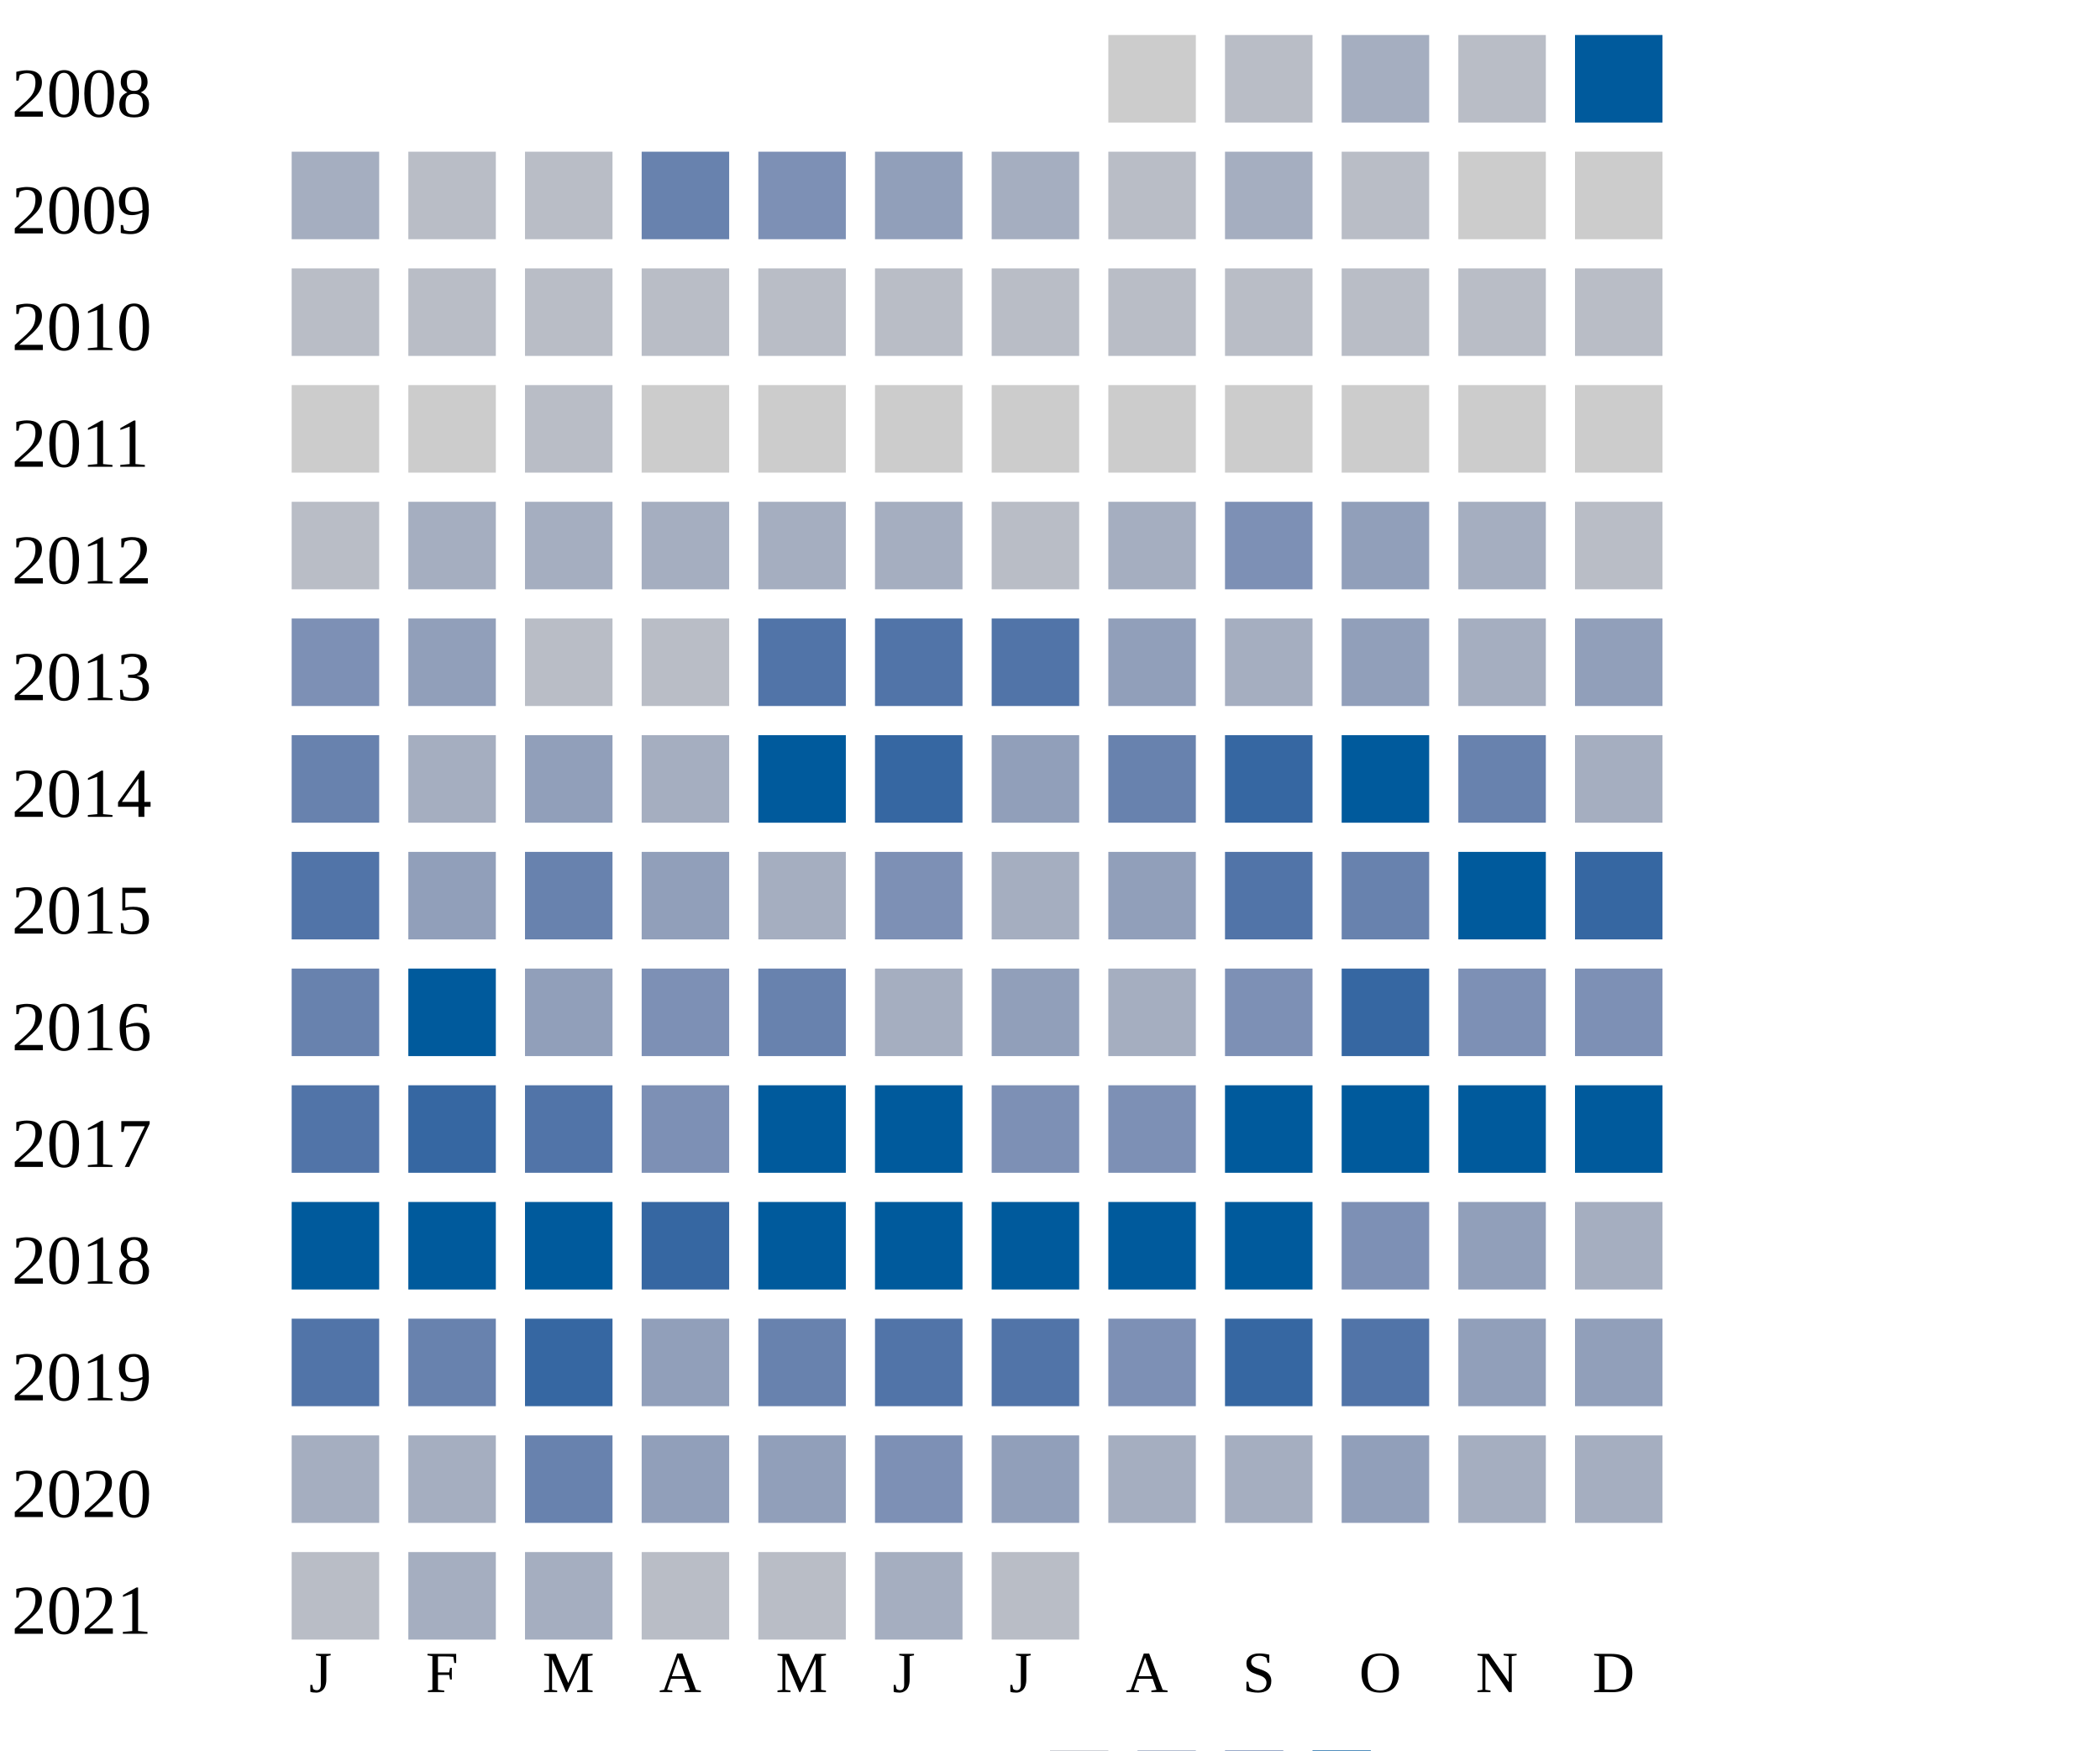
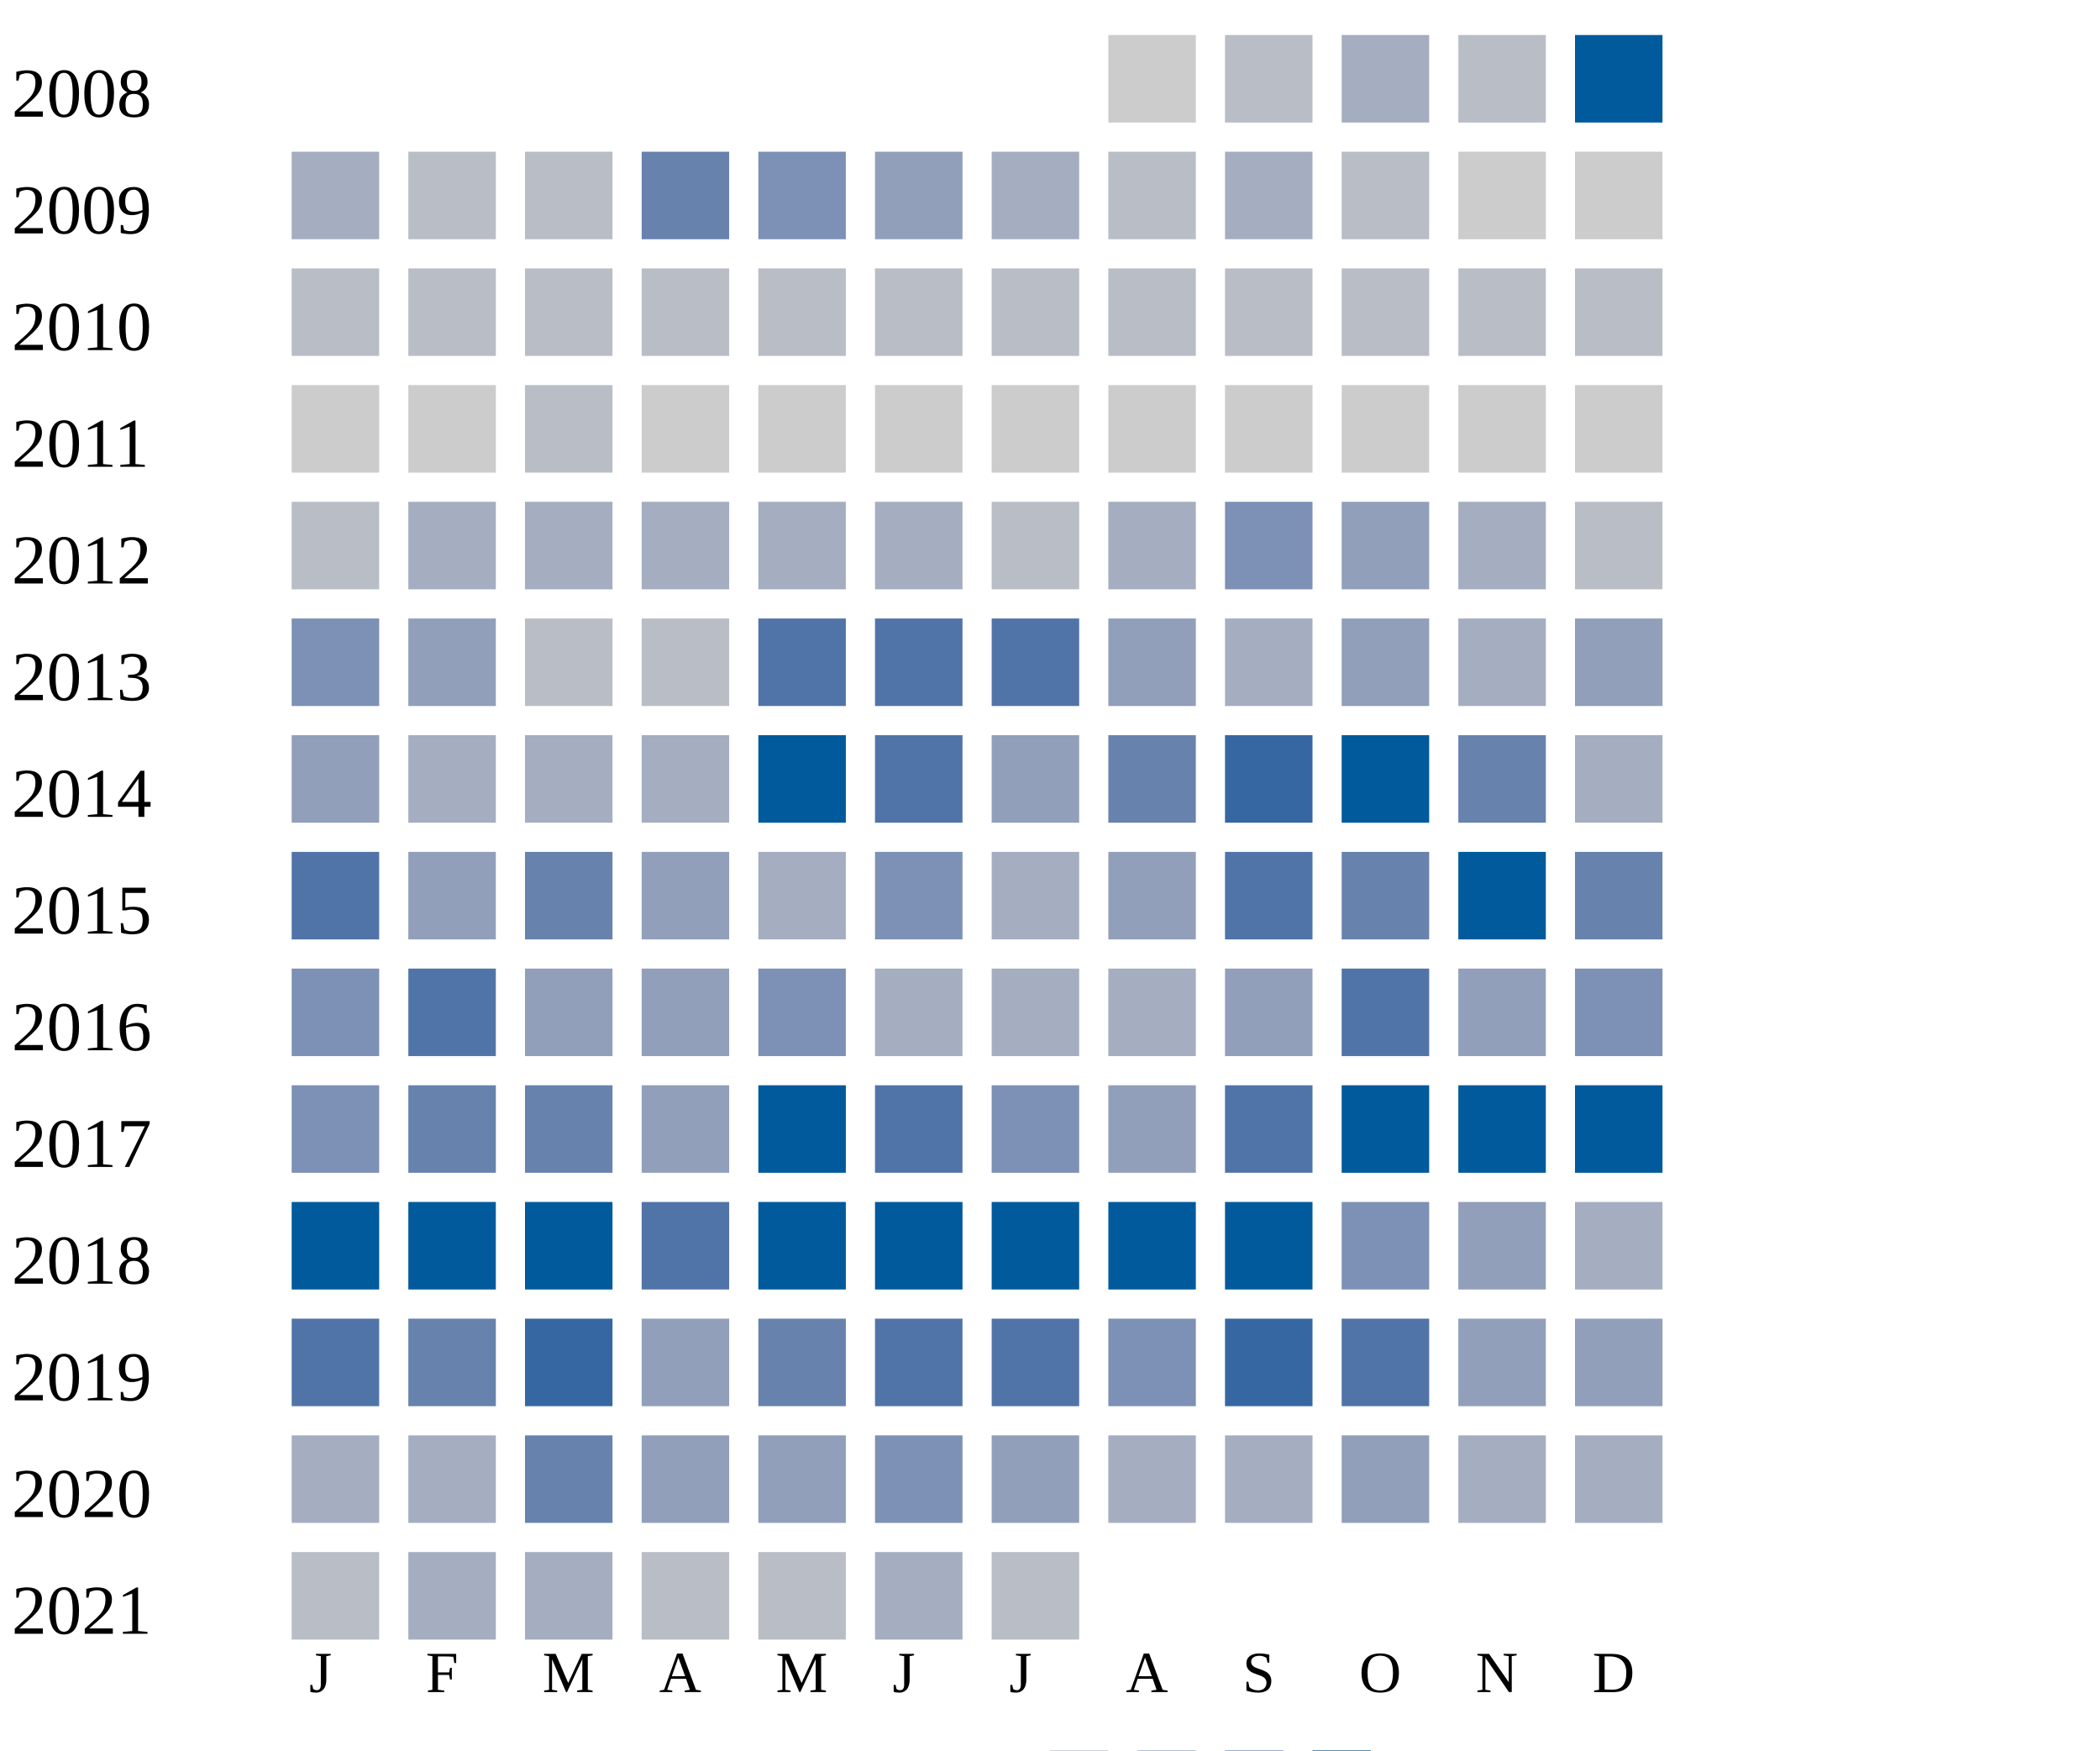
<svg xmlns="http://www.w3.org/2000/svg" width="360" height="300">
  <g transform="translate(0 0)">
    <text x="2" y="20">2008</text>
    <rect x="190" y="6" width="15" height="15" fill="#cccccc" />
    <rect x="210" y="6" width="15" height="15" fill="#b9bdc6" />
    <rect x="230" y="6" width="15" height="15" fill="#a5aec0" />
    <rect x="250" y="6" width="15" height="15" fill="#b9bdc6" />
    <rect x="270" y="6" width="15" height="15" fill="#005a9c" />
  </g>
  <g transform="translate(0 20)">
    <text x="2" y="20">2009</text>
    <rect x="50" y="6" width="15" height="15" fill="#a5aec0" />
    <rect x="70" y="6" width="15" height="15" fill="#b9bdc6" />
    <rect x="90" y="6" width="15" height="15" fill="#b9bdc6" />
    <rect x="110" y="6" width="15" height="15" fill="#6882ae" />
    <rect x="130" y="6" width="15" height="15" fill="#7d90b5" />
    <rect x="150" y="6" width="15" height="15" fill="#919fba" />
    <rect x="170" y="6" width="15" height="15" fill="#a5aec0" />
    <rect x="190" y="6" width="15" height="15" fill="#b9bdc6" />
    <rect x="210" y="6" width="15" height="15" fill="#a5aec0" />
    <rect x="230" y="6" width="15" height="15" fill="#b9bdc6" />
    <rect x="250" y="6" width="15" height="15" fill="#cccccc" />
    <rect x="270" y="6" width="15" height="15" fill="#cccccc" />
  </g>
  <g transform="translate(0 40)">
    <text x="2" y="20">2010</text>
    <rect x="50" y="6" width="15" height="15" fill="#b9bdc6" />
    <rect x="70" y="6" width="15" height="15" fill="#b9bdc6" />
    <rect x="90" y="6" width="15" height="15" fill="#b9bdc6" />
    <rect x="110" y="6" width="15" height="15" fill="#b9bdc6" />
    <rect x="130" y="6" width="15" height="15" fill="#b9bdc6" />
    <rect x="150" y="6" width="15" height="15" fill="#b9bdc6" />
    <rect x="170" y="6" width="15" height="15" fill="#b9bdc6" />
    <rect x="190" y="6" width="15" height="15" fill="#b9bdc6" />
    <rect x="210" y="6" width="15" height="15" fill="#b9bdc6" />
    <rect x="230" y="6" width="15" height="15" fill="#b9bdc6" />
    <rect x="250" y="6" width="15" height="15" fill="#b9bdc6" />
    <rect x="270" y="6" width="15" height="15" fill="#b9bdc6" />
  </g>
  <g transform="translate(0 60)">
    <text x="2" y="20">2011</text>
    <rect x="50" y="6" width="15" height="15" fill="#cccccc" />
    <rect x="70" y="6" width="15" height="15" fill="#cccccc" />
    <rect x="90" y="6" width="15" height="15" fill="#b9bdc6" />
    <rect x="110" y="6" width="15" height="15" fill="#cccccc" />
    <rect x="130" y="6" width="15" height="15" fill="#cccccc" />
    <rect x="150" y="6" width="15" height="15" fill="#cccccc" />
    <rect x="170" y="6" width="15" height="15" fill="#cccccc" />
    <rect x="190" y="6" width="15" height="15" fill="#cccccc" />
    <rect x="210" y="6" width="15" height="15" fill="#cccccc" />
    <rect x="230" y="6" width="15" height="15" fill="#cccccc" />
    <rect x="250" y="6" width="15" height="15" fill="#cccccc" />
    <rect x="270" y="6" width="15" height="15" fill="#cccccc" />
  </g>
  <g transform="translate(0 80)">
    <text x="2" y="20">2012</text>
    <rect x="50" y="6" width="15" height="15" fill="#b9bdc6" />
    <rect x="70" y="6" width="15" height="15" fill="#a5aec0" />
    <rect x="90" y="6" width="15" height="15" fill="#a5aec0" />
    <rect x="110" y="6" width="15" height="15" fill="#a5aec0" />
    <rect x="130" y="6" width="15" height="15" fill="#a5aec0" />
    <rect x="150" y="6" width="15" height="15" fill="#a5aec0" />
    <rect x="170" y="6" width="15" height="15" fill="#b9bdc6" />
    <rect x="190" y="6" width="15" height="15" fill="#a5aec0" />
    <rect x="210" y="6" width="15" height="15" fill="#7d90b5" />
    <rect x="230" y="6" width="15" height="15" fill="#919fba" />
    <rect x="250" y="6" width="15" height="15" fill="#a5aec0" />
    <rect x="270" y="6" width="15" height="15" fill="#b9bdc6" />
  </g>
  <g transform="translate(0 100)">
    <text x="2" y="20">2013</text>
    <rect x="50" y="6" width="15" height="15" fill="#7d90b5" />
    <rect x="70" y="6" width="15" height="15" fill="#919fba" />
    <rect x="90" y="6" width="15" height="15" fill="#b9bdc6" />
    <rect x="110" y="6" width="15" height="15" fill="#b9bdc6" />
    <rect x="130" y="6" width="15" height="15" fill="#5174a8" />
    <rect x="150" y="6" width="15" height="15" fill="#5174a8" />
    <rect x="170" y="6" width="15" height="15" fill="#5174a8" />
    <rect x="190" y="6" width="15" height="15" fill="#919fba" />
    <rect x="210" y="6" width="15" height="15" fill="#a5aec0" />
    <rect x="230" y="6" width="15" height="15" fill="#919fba" />
    <rect x="250" y="6" width="15" height="15" fill="#a5aec0" />
    <rect x="270" y="6" width="15" height="15" fill="#919fba" />
  </g>
  <g transform="translate(0 120)">
    <text x="2" y="20">2014</text>
-     <rect x="50" y="6" width="15" height="15" fill="#6882ae" />
-     <rect x="70" y="6" width="15" height="15" fill="#a5aec0" />
-     <rect x="90" y="6" width="15" height="15" fill="#919fba" />
+     <rect x="50" y="6" width="15" height="15" fill="#919fba" />
+     <rect x="70" y="6" width="15" height="15" fill="#a5aec0" />
+     <rect x="90" y="6" width="15" height="15" fill="#a5aec0" />
    <rect x="110" y="6" width="15" height="15" fill="#a5aec0" />
    <rect x="130" y="6" width="15" height="15" fill="#005a9c" />
-     <rect x="150" y="6" width="15" height="15" fill="#3667a2" />
+     <rect x="150" y="6" width="15" height="15" fill="#5174a8" />
    <rect x="170" y="6" width="15" height="15" fill="#919fba" />
    <rect x="190" y="6" width="15" height="15" fill="#6882ae" />
    <rect x="210" y="6" width="15" height="15" fill="#3667a2" />
    <rect x="230" y="6" width="15" height="15" fill="#005a9c" />
    <rect x="250" y="6" width="15" height="15" fill="#6882ae" />
    <rect x="270" y="6" width="15" height="15" fill="#a5aec0" />
  </g>
  <g transform="translate(0 140)">
    <text x="2" y="20">2015</text>
    <rect x="50" y="6" width="15" height="15" fill="#5174a8" />
    <rect x="70" y="6" width="15" height="15" fill="#919fba" />
    <rect x="90" y="6" width="15" height="15" fill="#6882ae" />
    <rect x="110" y="6" width="15" height="15" fill="#919fba" />
    <rect x="130" y="6" width="15" height="15" fill="#a5aec0" />
    <rect x="150" y="6" width="15" height="15" fill="#7d90b5" />
    <rect x="170" y="6" width="15" height="15" fill="#a5aec0" />
    <rect x="190" y="6" width="15" height="15" fill="#919fba" />
    <rect x="210" y="6" width="15" height="15" fill="#5174a8" />
    <rect x="230" y="6" width="15" height="15" fill="#6882ae" />
    <rect x="250" y="6" width="15" height="15" fill="#005a9c" />
-     <rect x="270" y="6" width="15" height="15" fill="#3667a2" />
+     <rect x="270" y="6" width="15" height="15" fill="#6882ae" />
  </g>
  <g transform="translate(0 160)">
    <text x="2" y="20">2016</text>
-     <rect x="50" y="6" width="15" height="15" fill="#6882ae" />
-     <rect x="70" y="6" width="15" height="15" fill="#005a9c" />
+     <rect x="50" y="6" width="15" height="15" fill="#7d90b5" />
+     <rect x="70" y="6" width="15" height="15" fill="#5174a8" />
    <rect x="90" y="6" width="15" height="15" fill="#919fba" />
-     <rect x="110" y="6" width="15" height="15" fill="#7d90b5" />
-     <rect x="130" y="6" width="15" height="15" fill="#6882ae" />
+     <rect x="110" y="6" width="15" height="15" fill="#919fba" />
+     <rect x="130" y="6" width="15" height="15" fill="#7d90b5" />
    <rect x="150" y="6" width="15" height="15" fill="#a5aec0" />
-     <rect x="170" y="6" width="15" height="15" fill="#919fba" />
+     <rect x="170" y="6" width="15" height="15" fill="#a5aec0" />
    <rect x="190" y="6" width="15" height="15" fill="#a5aec0" />
-     <rect x="210" y="6" width="15" height="15" fill="#7d90b5" />
-     <rect x="230" y="6" width="15" height="15" fill="#3667a2" />
-     <rect x="250" y="6" width="15" height="15" fill="#7d90b5" />
+     <rect x="210" y="6" width="15" height="15" fill="#919fba" />
+     <rect x="230" y="6" width="15" height="15" fill="#5174a8" />
+     <rect x="250" y="6" width="15" height="15" fill="#919fba" />
    <rect x="270" y="6" width="15" height="15" fill="#7d90b5" />
  </g>
  <g transform="translate(0 180)">
    <text x="2" y="20">2017</text>
-     <rect x="50" y="6" width="15" height="15" fill="#5174a8" />
-     <rect x="70" y="6" width="15" height="15" fill="#3667a2" />
-     <rect x="90" y="6" width="15" height="15" fill="#5174a8" />
-     <rect x="110" y="6" width="15" height="15" fill="#7d90b5" />
+     <rect x="50" y="6" width="15" height="15" fill="#7d90b5" />
+     <rect x="70" y="6" width="15" height="15" fill="#6882ae" />
+     <rect x="90" y="6" width="15" height="15" fill="#6882ae" />
+     <rect x="110" y="6" width="15" height="15" fill="#919fba" />
    <rect x="130" y="6" width="15" height="15" fill="#005a9c" />
-     <rect x="150" y="6" width="15" height="15" fill="#005a9c" />
+     <rect x="150" y="6" width="15" height="15" fill="#5174a8" />
    <rect x="170" y="6" width="15" height="15" fill="#7d90b5" />
-     <rect x="190" y="6" width="15" height="15" fill="#7d90b5" />
-     <rect x="210" y="6" width="15" height="15" fill="#005a9c" />
+     <rect x="190" y="6" width="15" height="15" fill="#919fba" />
+     <rect x="210" y="6" width="15" height="15" fill="#5174a8" />
    <rect x="230" y="6" width="15" height="15" fill="#005a9c" />
    <rect x="250" y="6" width="15" height="15" fill="#005a9c" />
    <rect x="270" y="6" width="15" height="15" fill="#005a9c" />
  </g>
  <g transform="translate(0 200)">
    <text x="2" y="20">2018</text>
    <rect x="50" y="6" width="15" height="15" fill="#005a9c" />
    <rect x="70" y="6" width="15" height="15" fill="#005a9c" />
    <rect x="90" y="6" width="15" height="15" fill="#005a9c" />
-     <rect x="110" y="6" width="15" height="15" fill="#3667a2" />
+     <rect x="110" y="6" width="15" height="15" fill="#5174a8" />
    <rect x="130" y="6" width="15" height="15" fill="#005a9c" />
    <rect x="150" y="6" width="15" height="15" fill="#005a9c" />
    <rect x="170" y="6" width="15" height="15" fill="#005a9c" />
    <rect x="190" y="6" width="15" height="15" fill="#005a9c" />
    <rect x="210" y="6" width="15" height="15" fill="#005a9c" />
    <rect x="230" y="6" width="15" height="15" fill="#7d90b5" />
    <rect x="250" y="6" width="15" height="15" fill="#919fba" />
    <rect x="270" y="6" width="15" height="15" fill="#a5aec0" />
  </g>
  <g transform="translate(0 220)">
    <text x="2" y="20">2019</text>
    <rect x="50" y="6" width="15" height="15" fill="#5174a8" />
    <rect x="70" y="6" width="15" height="15" fill="#6882ae" />
    <rect x="90" y="6" width="15" height="15" fill="#3667a2" />
    <rect x="110" y="6" width="15" height="15" fill="#919fba" />
    <rect x="130" y="6" width="15" height="15" fill="#6882ae" />
    <rect x="150" y="6" width="15" height="15" fill="#5174a8" />
    <rect x="170" y="6" width="15" height="15" fill="#5174a8" />
    <rect x="190" y="6" width="15" height="15" fill="#7d90b5" />
    <rect x="210" y="6" width="15" height="15" fill="#3667a2" />
    <rect x="230" y="6" width="15" height="15" fill="#5174a8" />
    <rect x="250" y="6" width="15" height="15" fill="#919fba" />
    <rect x="270" y="6" width="15" height="15" fill="#919fba" />
  </g>
  <g transform="translate(0 240)">
    <text x="2" y="20">2020</text>
    <rect x="50" y="6" width="15" height="15" fill="#a5aec0" />
    <rect x="70" y="6" width="15" height="15" fill="#a5aec0" />
    <rect x="90" y="6" width="15" height="15" fill="#6882ae" />
    <rect x="110" y="6" width="15" height="15" fill="#919fba" />
    <rect x="130" y="6" width="15" height="15" fill="#919fba" />
    <rect x="150" y="6" width="15" height="15" fill="#7d90b5" />
    <rect x="170" y="6" width="15" height="15" fill="#919fba" />
    <rect x="190" y="6" width="15" height="15" fill="#a5aec0" />
    <rect x="210" y="6" width="15" height="15" fill="#a5aec0" />
    <rect x="230" y="6" width="15" height="15" fill="#919fba" />
    <rect x="250" y="6" width="15" height="15" fill="#a5aec0" />
    <rect x="270" y="6" width="15" height="15" fill="#a5aec0" />
  </g>
  <g transform="translate(0 260)">
    <text x="2" y="20">2021</text>
    <rect x="50" y="6" width="15" height="15" fill="#b9bdc6" />
    <rect x="70" y="6" width="15" height="15" fill="#a5aec0" />
    <rect x="90" y="6" width="15" height="15" fill="#a5aec0" />
    <rect x="110" y="6" width="15" height="15" fill="#b9bdc6" />
    <rect x="130" y="6" width="15" height="15" fill="#b9bdc6" />
    <rect x="150" y="6" width="15" height="15" fill="#a5aec0" />
    <rect x="170" y="6" width="15" height="15" fill="#b9bdc6" />
  </g>
  <text style="font-size: 10px; text-align: center" x="53" y="290">J</text>
  <text style="font-size: 10px; text-align: center" x="73" y="290">F</text>
  <text style="font-size: 10px; text-align: center" x="93" y="290">M</text>
  <text style="font-size: 10px; text-align: center" x="113" y="290">A</text>
  <text style="font-size: 10px; text-align: center" x="133" y="290">M</text>
  <text style="font-size: 10px; text-align: center" x="153" y="290">J</text>
  <text style="font-size: 10px; text-align: center" x="173" y="290">J</text>
  <text style="font-size: 10px; text-align: center" x="193" y="290">A</text>
  <text style="font-size: 10px; text-align: center" x="213" y="290">S</text>
  <text style="font-size: 10px; text-align: center" x="233" y="290">O</text>
  <text style="font-size: 10px; text-align: center" x="253" y="290">N</text>
  <text style="font-size: 10px; text-align: center" x="273" y="290">D</text>
  <text style="font-size: 10px;" x="155" y="309">Less</text>
  <rect fill="#b9bdc6" width="10" height="10" x="180" y="300" />
  <rect fill="#919fba" width="10" height="10" x="195" y="300" />
  <rect fill="#6882ae" width="10" height="10" x="210" y="300" />
  <rect fill="#005a9c" width="10" height="10" x="225" y="300" />
  <text x="240" y="309" style="font-size: 10px;">More</text>
</svg>
